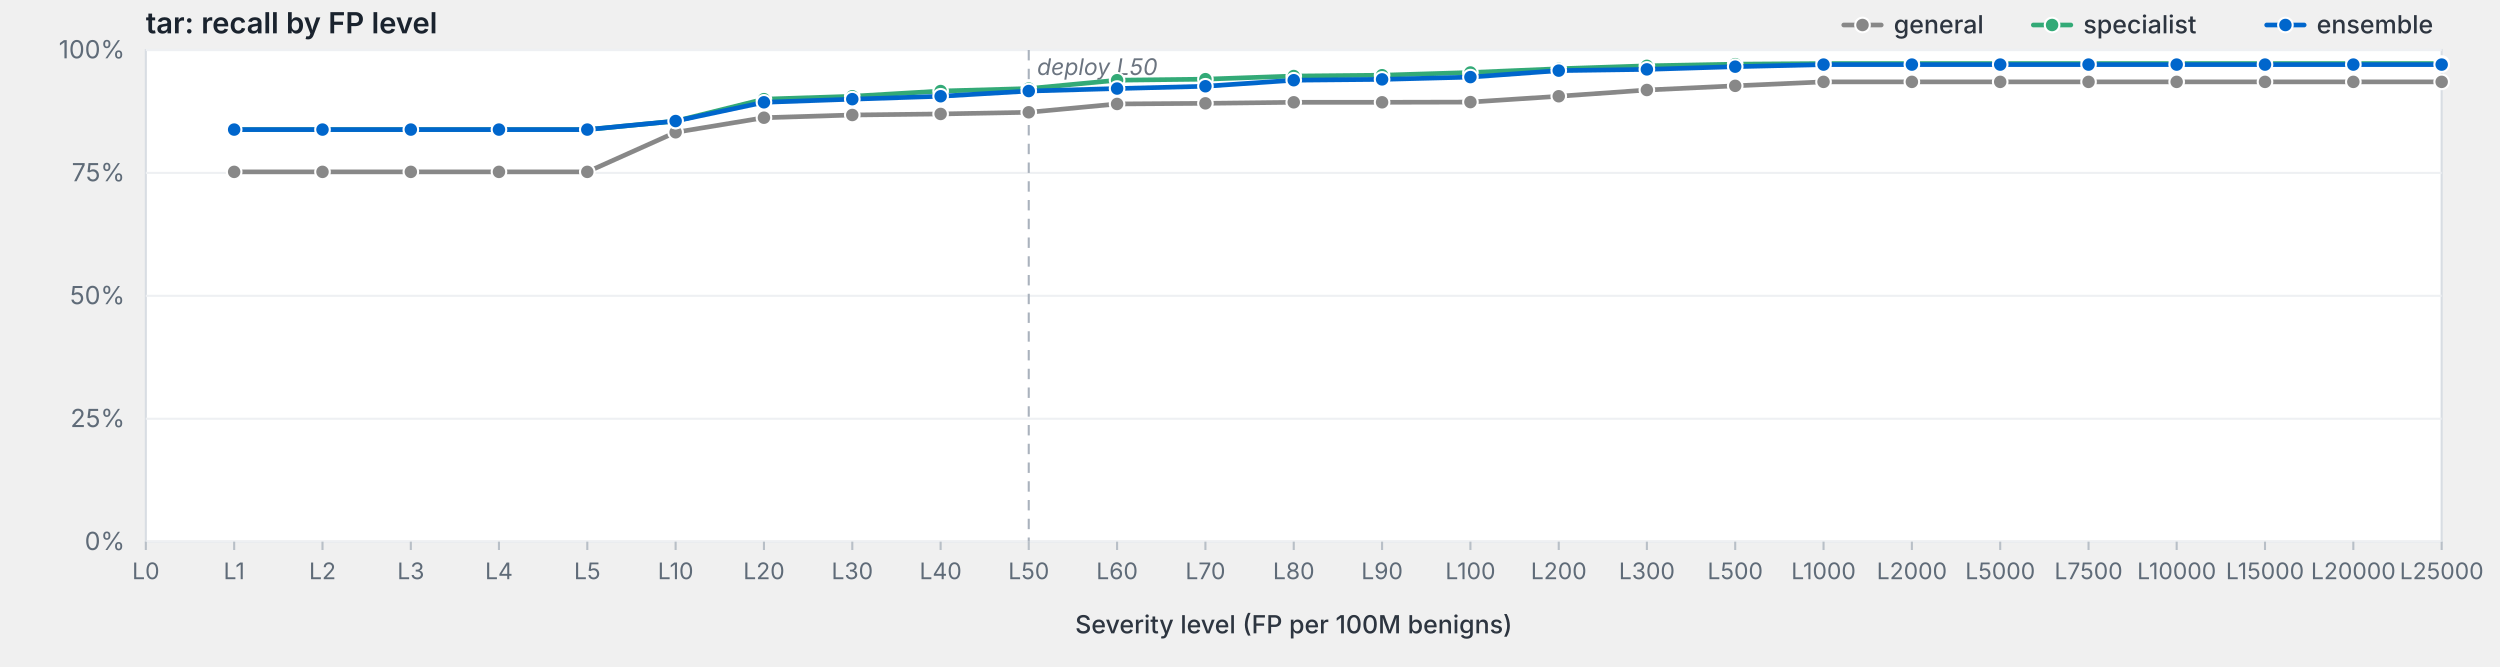
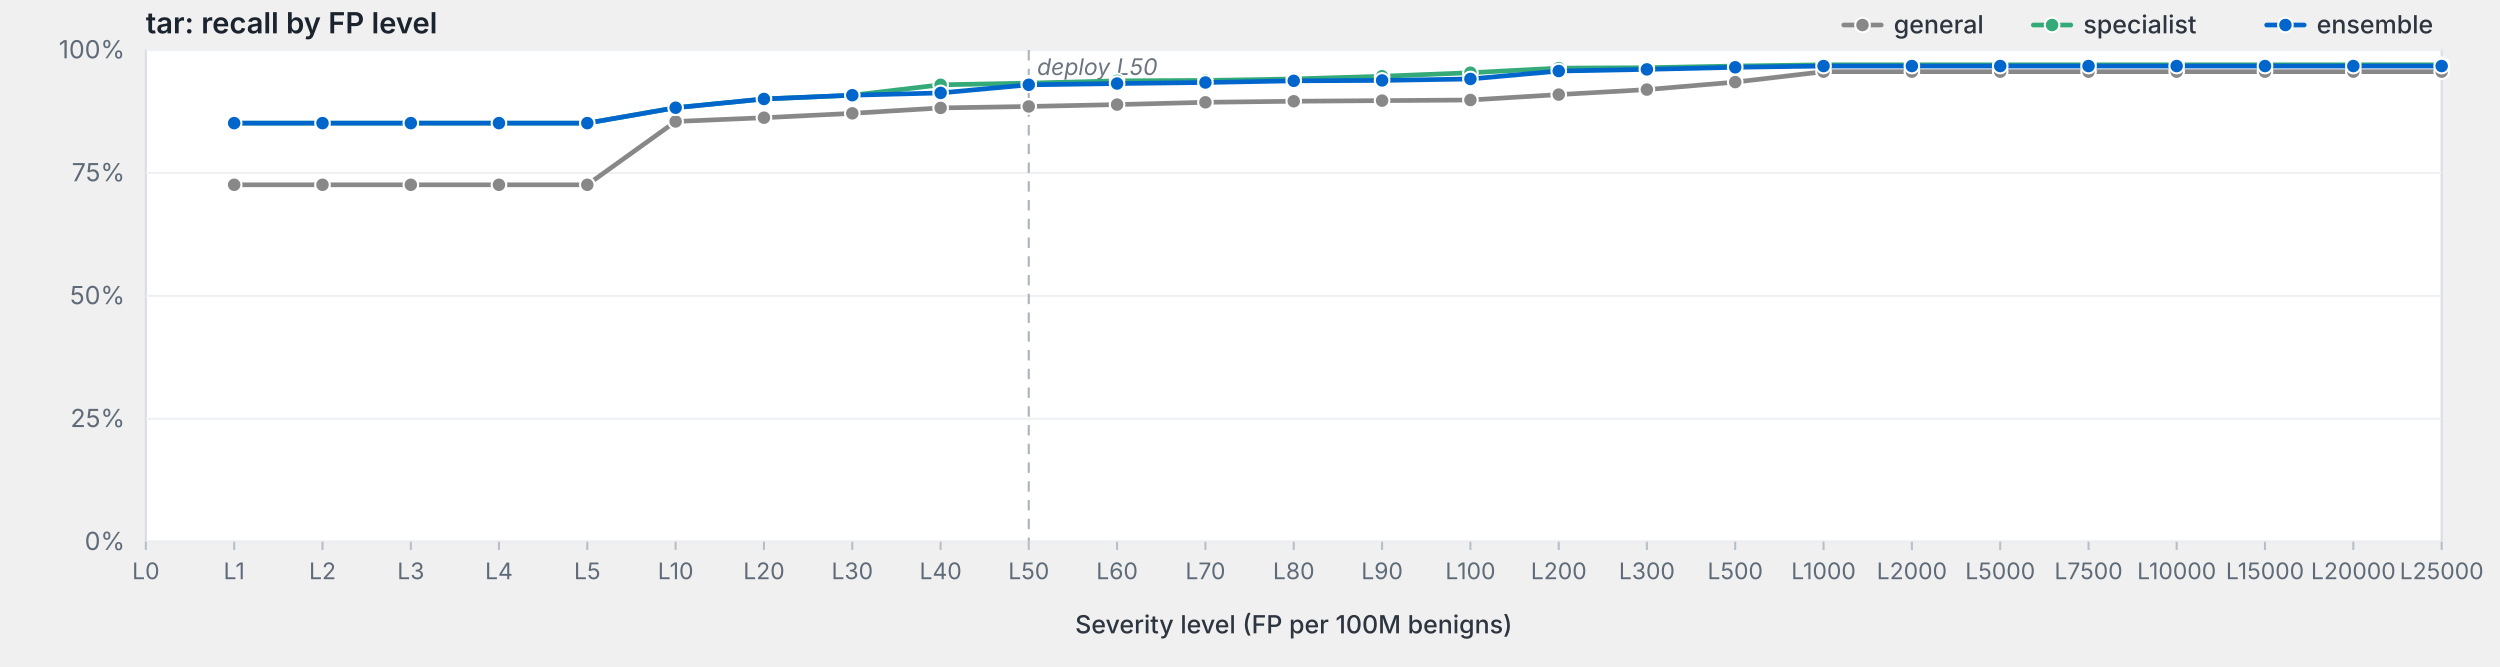
<svg xmlns="http://www.w3.org/2000/svg" viewBox="0 0 1200 320" width="1200" height="320" preserveAspectRatio="xMidYMid meet" role="img" aria-label="tar: recall by FP level">
  <style>svg { background: #fdfdfd; }.frame { fill: #fff; stroke: #d8dde3; stroke-width: 1; }.grid { stroke: #eef0f3; stroke-width: 1; }.tick { stroke: #b8bfc7; stroke-width: 1; }.axis-label { fill: #5f6b78; font-family: -apple-system, BlinkMacSystemFont, "Segoe UI", system-ui, sans-serif; font-size: 12px; }.x-label { fill: #5f6b78; font-family: -apple-system, BlinkMacSystemFont, "Segoe UI", system-ui, sans-serif; font-size: 11px; }.axis-title { fill: #2d3540; font-family: -apple-system, BlinkMacSystemFont, "Segoe UI", system-ui, sans-serif; font-size: 12px; font-weight: 500; }.title { fill: #1a232e; font-family: -apple-system, BlinkMacSystemFont, "Segoe UI", system-ui, sans-serif; font-size: 14px; font-weight: 600; }.deploy-marker { stroke: #aab2bd; stroke-width: 1; stroke-dasharray: 5,4; }.deploy-label { fill: #6b7480; font-family: -apple-system, BlinkMacSystemFont, "Segoe UI", system-ui, sans-serif; font-size: 11px; font-style: italic; }.curve { fill: none; stroke-width: 2.25; stroke-linejoin: round; stroke-linecap: round; }.marker { stroke: #fff; stroke-width: 1; }.legend-text { fill: #2d3540; font-family: -apple-system, BlinkMacSystemFont, "Segoe UI", system-ui, sans-serif; font-size: 12px; font-weight: 500; }</style>
  <text class="title" x="70" y="16">tar: recall by FP level</text>
  <rect class="frame" x="70" y="24" width="1102" height="236" />
  <line class="grid" x1="70" y1="260.0" x2="1172" y2="260.0" />
  <text class="axis-label" x="60" y="264.0" text-anchor="end">0%</text>
  <line class="grid" x1="70" y1="201.0" x2="1172" y2="201.0" />
  <text class="axis-label" x="60" y="205.0" text-anchor="end">25%</text>
  <line class="grid" x1="70" y1="142.0" x2="1172" y2="142.0" />
  <text class="axis-label" x="60" y="146.0" text-anchor="end">50%</text>
  <line class="grid" x1="70" y1="83.0" x2="1172" y2="83.0" />
  <text class="axis-label" x="60" y="87.0" text-anchor="end">75%</text>
  <line class="grid" x1="70" y1="24.0" x2="1172" y2="24.0" />
  <text class="axis-label" x="60" y="28.0" text-anchor="end">100%</text>
  <line class="deploy-marker" x1="493.8" y1="24" x2="493.8" y2="260" />
  <text class="deploy-label" x="497.8" y="36" text-anchor="start">deploy L50</text>
  <line class="tick" x1="70.0" y1="260" x2="70.0" y2="264" />
  <text class="x-label" x="70.0" y="278" text-anchor="middle">L0</text>
  <line class="tick" x1="112.4" y1="260" x2="112.4" y2="264" />
  <text class="x-label" x="112.4" y="278" text-anchor="middle">L1</text>
  <line class="tick" x1="154.8" y1="260" x2="154.8" y2="264" />
  <text class="x-label" x="154.8" y="278" text-anchor="middle">L2</text>
  <line class="tick" x1="197.2" y1="260" x2="197.2" y2="264" />
  <text class="x-label" x="197.2" y="278" text-anchor="middle">L3</text>
  <line class="tick" x1="239.5" y1="260" x2="239.5" y2="264" />
  <text class="x-label" x="239.5" y="278" text-anchor="middle">L4</text>
  <line class="tick" x1="281.9" y1="260" x2="281.9" y2="264" />
  <text class="x-label" x="281.9" y="278" text-anchor="middle">L5</text>
  <line class="tick" x1="324.3" y1="260" x2="324.3" y2="264" />
  <text class="x-label" x="324.3" y="278" text-anchor="middle">L10</text>
  <line class="tick" x1="366.7" y1="260" x2="366.7" y2="264" />
  <text class="x-label" x="366.7" y="278" text-anchor="middle">L20</text>
  <line class="tick" x1="409.1" y1="260" x2="409.1" y2="264" />
  <text class="x-label" x="409.1" y="278" text-anchor="middle">L30</text>
  <line class="tick" x1="451.5" y1="260" x2="451.5" y2="264" />
  <text class="x-label" x="451.5" y="278" text-anchor="middle">L40</text>
  <line class="tick" x1="493.8" y1="260" x2="493.8" y2="264" />
  <text class="x-label" x="493.8" y="278" text-anchor="middle">L50</text>
  <line class="tick" x1="536.2" y1="260" x2="536.2" y2="264" />
  <text class="x-label" x="536.2" y="278" text-anchor="middle">L60</text>
  <line class="tick" x1="578.6" y1="260" x2="578.6" y2="264" />
  <text class="x-label" x="578.6" y="278" text-anchor="middle">L70</text>
  <line class="tick" x1="621.0" y1="260" x2="621.0" y2="264" />
  <text class="x-label" x="621.0" y="278" text-anchor="middle">L80</text>
  <line class="tick" x1="663.4" y1="260" x2="663.4" y2="264" />
  <text class="x-label" x="663.4" y="278" text-anchor="middle">L90</text>
  <line class="tick" x1="705.8" y1="260" x2="705.8" y2="264" />
  <text class="x-label" x="705.8" y="278" text-anchor="middle">L100</text>
  <line class="tick" x1="748.2" y1="260" x2="748.2" y2="264" />
  <text class="x-label" x="748.2" y="278" text-anchor="middle">L200</text>
  <line class="tick" x1="790.5" y1="260" x2="790.5" y2="264" />
  <text class="x-label" x="790.5" y="278" text-anchor="middle">L300</text>
  <line class="tick" x1="832.9" y1="260" x2="832.9" y2="264" />
  <text class="x-label" x="832.9" y="278" text-anchor="middle">L500</text>
  <line class="tick" x1="875.3" y1="260" x2="875.3" y2="264" />
  <text class="x-label" x="875.3" y="278" text-anchor="middle">L1000</text>
  <line class="tick" x1="917.7" y1="260" x2="917.7" y2="264" />
  <text class="x-label" x="917.7" y="278" text-anchor="middle">L2000</text>
  <line class="tick" x1="960.1" y1="260" x2="960.1" y2="264" />
  <text class="x-label" x="960.1" y="278" text-anchor="middle">L5000</text>
  <line class="tick" x1="1002.5" y1="260" x2="1002.5" y2="264" />
  <text class="x-label" x="1002.5" y="278" text-anchor="middle">L7500</text>
  <line class="tick" x1="1044.8" y1="260" x2="1044.8" y2="264" />
  <text class="x-label" x="1044.8" y="278" text-anchor="middle">L10000</text>
  <line class="tick" x1="1087.2" y1="260" x2="1087.2" y2="264" />
  <text class="x-label" x="1087.2" y="278" text-anchor="middle">L15000</text>
  <line class="tick" x1="1129.6" y1="260" x2="1129.6" y2="264" />
  <text class="x-label" x="1129.6" y="278" text-anchor="middle">L20000</text>
  <line class="tick" x1="1172.0" y1="260" x2="1172.0" y2="264" />
  <text class="x-label" x="1172.0" y="278" text-anchor="middle">L25000</text>
  <text class="axis-title" x="621.0" y="304" text-anchor="middle">Severity level (FP per 100M benigns)</text>
-   <path class="curve" d="M112.4,82.5 L154.8,82.5 L197.2,82.5 L239.5,82.5 L281.9,82.5 L324.3,63.5 L366.7,56.5 L409.1,55.2 L451.5,54.7 L493.8,53.9 L536.2,49.9 L578.6,49.6 L621.0,49.1 L663.4,49.1 L705.8,49.0 L748.2,46.2 L790.5,43.2 L832.9,41.2 L875.3,39.3 L917.7,39.3 L960.1,39.3 L1002.5,39.3 L1044.8,39.3 L1087.2,39.3 L1129.6,39.3 L1172.0,39.3" stroke="#888" />
-   <circle class="marker" cx="112.4" cy="82.5" r="3.5" fill="#888" />
-   <circle class="marker" cx="154.8" cy="82.5" r="3.5" fill="#888" />
-   <circle class="marker" cx="197.2" cy="82.5" r="3.5" fill="#888" />
-   <circle class="marker" cx="239.5" cy="82.5" r="3.5" fill="#888" />
-   <circle class="marker" cx="281.9" cy="82.5" r="3.5" fill="#888" />
-   <circle class="marker" cx="324.3" cy="63.5" r="3.5" fill="#888" />
+   <path class="curve" d="M112.4,88.7 L154.8,88.7 L197.2,88.7 L239.5,88.7 L281.9,88.7 L324.3,58.3 L366.7,56.5 L409.1,54.4 L451.5,51.8 L493.8,51.1 L536.2,50.2 L578.6,49.1 L621.0,48.6 L663.4,48.3 L705.8,48.0 L748.2,45.4 L790.5,43.0 L832.9,39.4 L875.3,34.4 L917.7,34.4 L960.1,34.4 L1002.5,34.4 L1044.8,34.4 L1087.2,34.4 L1129.6,34.4 L1172.0,34.4" stroke="#888" />
+   <circle class="marker" cx="112.4" cy="88.7" r="3.5" fill="#888" />
+   <circle class="marker" cx="154.8" cy="88.7" r="3.5" fill="#888" />
+   <circle class="marker" cx="197.2" cy="88.7" r="3.5" fill="#888" />
+   <circle class="marker" cx="239.5" cy="88.7" r="3.5" fill="#888" />
+   <circle class="marker" cx="281.9" cy="88.7" r="3.5" fill="#888" />
+   <circle class="marker" cx="324.3" cy="58.3" r="3.5" fill="#888" />
  <circle class="marker" cx="366.7" cy="56.5" r="3.5" fill="#888" />
-   <circle class="marker" cx="409.1" cy="55.2" r="3.5" fill="#888" />
-   <circle class="marker" cx="451.5" cy="54.7" r="3.5" fill="#888" />
-   <circle class="marker" cx="493.8" cy="53.9" r="3.5" fill="#888" />
-   <circle class="marker" cx="536.2" cy="49.9" r="3.5" fill="#888" />
-   <circle class="marker" cx="578.6" cy="49.6" r="3.5" fill="#888" />
-   <circle class="marker" cx="621.0" cy="49.1" r="3.5" fill="#888" />
-   <circle class="marker" cx="663.4" cy="49.1" r="3.5" fill="#888" />
-   <circle class="marker" cx="705.8" cy="49.0" r="3.5" fill="#888" />
-   <circle class="marker" cx="748.2" cy="46.2" r="3.5" fill="#888" />
-   <circle class="marker" cx="790.5" cy="43.2" r="3.5" fill="#888" />
-   <circle class="marker" cx="832.9" cy="41.2" r="3.5" fill="#888" />
-   <circle class="marker" cx="875.3" cy="39.3" r="3.5" fill="#888" />
-   <circle class="marker" cx="917.7" cy="39.3" r="3.5" fill="#888" />
-   <circle class="marker" cx="960.1" cy="39.3" r="3.5" fill="#888" />
-   <circle class="marker" cx="1002.5" cy="39.3" r="3.5" fill="#888" />
-   <circle class="marker" cx="1044.8" cy="39.3" r="3.5" fill="#888" />
-   <circle class="marker" cx="1087.2" cy="39.3" r="3.5" fill="#888" />
-   <circle class="marker" cx="1129.6" cy="39.3" r="3.5" fill="#888" />
-   <circle class="marker" cx="1172.0" cy="39.3" r="3.5" fill="#888" />
-   <path class="curve" d="M112.4,62.2 L154.8,62.2 L197.2,62.2 L239.5,62.2 L281.9,62.2 L324.3,58.1 L366.7,47.6 L409.1,46.2 L451.5,43.7 L493.8,42.5 L536.2,38.5 L578.6,38.0 L621.0,36.5 L663.4,36.1 L705.8,34.8 L748.2,33.0 L790.5,31.6 L832.9,30.8 L875.3,30.5 L917.7,30.5 L960.1,30.5 L1002.5,30.5 L1044.8,30.5 L1087.2,30.5 L1129.6,30.5 L1172.0,30.5" stroke="#3a7" />
-   <circle class="marker" cx="112.4" cy="62.2" r="3.5" fill="#3a7" />
-   <circle class="marker" cx="154.8" cy="62.2" r="3.5" fill="#3a7" />
-   <circle class="marker" cx="197.2" cy="62.2" r="3.5" fill="#3a7" />
-   <circle class="marker" cx="239.5" cy="62.2" r="3.5" fill="#3a7" />
-   <circle class="marker" cx="281.9" cy="62.2" r="3.5" fill="#3a7" />
-   <circle class="marker" cx="324.3" cy="58.1" r="3.5" fill="#3a7" />
-   <circle class="marker" cx="366.7" cy="47.6" r="3.5" fill="#3a7" />
-   <circle class="marker" cx="409.1" cy="46.2" r="3.5" fill="#3a7" />
-   <circle class="marker" cx="451.5" cy="43.7" r="3.5" fill="#3a7" />
-   <circle class="marker" cx="493.8" cy="42.5" r="3.5" fill="#3a7" />
-   <circle class="marker" cx="536.2" cy="38.5" r="3.5" fill="#3a7" />
-   <circle class="marker" cx="578.6" cy="38.0" r="3.5" fill="#3a7" />
-   <circle class="marker" cx="621.0" cy="36.5" r="3.5" fill="#3a7" />
-   <circle class="marker" cx="663.4" cy="36.1" r="3.5" fill="#3a7" />
-   <circle class="marker" cx="705.8" cy="34.8" r="3.5" fill="#3a7" />
-   <circle class="marker" cx="748.2" cy="33.0" r="3.5" fill="#3a7" />
-   <circle class="marker" cx="790.5" cy="31.6" r="3.5" fill="#3a7" />
-   <circle class="marker" cx="832.9" cy="30.8" r="3.5" fill="#3a7" />
-   <circle class="marker" cx="875.3" cy="30.5" r="3.5" fill="#3a7" />
-   <circle class="marker" cx="917.7" cy="30.5" r="3.5" fill="#3a7" />
-   <circle class="marker" cx="960.1" cy="30.5" r="3.5" fill="#3a7" />
-   <circle class="marker" cx="1002.5" cy="30.5" r="3.5" fill="#3a7" />
-   <circle class="marker" cx="1044.8" cy="30.5" r="3.5" fill="#3a7" />
-   <circle class="marker" cx="1087.2" cy="30.5" r="3.5" fill="#3a7" />
-   <circle class="marker" cx="1129.6" cy="30.5" r="3.5" fill="#3a7" />
-   <circle class="marker" cx="1172.0" cy="30.5" r="3.5" fill="#3a7" />
-   <path class="curve" d="M112.4,62.2 L154.8,62.2 L197.2,62.2 L239.5,62.2 L281.9,62.2 L324.3,58.1 L366.7,49.1 L409.1,47.6 L451.5,46.2 L493.8,43.7 L536.2,42.5 L578.6,41.4 L621.0,38.5 L663.4,38.1 L705.8,37.0 L748.2,33.9 L790.5,33.3 L832.9,32.0 L875.3,31.0 L917.7,31.0 L960.1,31.0 L1002.5,31.0 L1044.8,31.0 L1087.2,31.0 L1129.6,31.0 L1172.0,31.0" stroke="#06c" />
-   <circle class="marker" cx="112.4" cy="62.2" r="3.5" fill="#06c" />
-   <circle class="marker" cx="154.8" cy="62.2" r="3.5" fill="#06c" />
-   <circle class="marker" cx="197.2" cy="62.2" r="3.5" fill="#06c" />
-   <circle class="marker" cx="239.5" cy="62.2" r="3.5" fill="#06c" />
-   <circle class="marker" cx="281.9" cy="62.2" r="3.5" fill="#06c" />
-   <circle class="marker" cx="324.3" cy="58.1" r="3.5" fill="#06c" />
-   <circle class="marker" cx="366.7" cy="49.1" r="3.5" fill="#06c" />
-   <circle class="marker" cx="409.1" cy="47.6" r="3.5" fill="#06c" />
-   <circle class="marker" cx="451.5" cy="46.2" r="3.5" fill="#06c" />
-   <circle class="marker" cx="493.8" cy="43.7" r="3.5" fill="#06c" />
-   <circle class="marker" cx="536.2" cy="42.5" r="3.5" fill="#06c" />
-   <circle class="marker" cx="578.6" cy="41.4" r="3.5" fill="#06c" />
-   <circle class="marker" cx="621.0" cy="38.5" r="3.5" fill="#06c" />
-   <circle class="marker" cx="663.4" cy="38.1" r="3.5" fill="#06c" />
-   <circle class="marker" cx="705.8" cy="37.0" r="3.5" fill="#06c" />
-   <circle class="marker" cx="748.2" cy="33.9" r="3.5" fill="#06c" />
+   <circle class="marker" cx="409.1" cy="54.4" r="3.5" fill="#888" />
+   <circle class="marker" cx="451.5" cy="51.8" r="3.5" fill="#888" />
+   <circle class="marker" cx="493.8" cy="51.1" r="3.5" fill="#888" />
+   <circle class="marker" cx="536.2" cy="50.2" r="3.5" fill="#888" />
+   <circle class="marker" cx="578.6" cy="49.1" r="3.5" fill="#888" />
+   <circle class="marker" cx="621.0" cy="48.6" r="3.5" fill="#888" />
+   <circle class="marker" cx="663.4" cy="48.3" r="3.5" fill="#888" />
+   <circle class="marker" cx="705.8" cy="48.0" r="3.5" fill="#888" />
+   <circle class="marker" cx="748.2" cy="45.4" r="3.5" fill="#888" />
+   <circle class="marker" cx="790.5" cy="43.0" r="3.5" fill="#888" />
+   <circle class="marker" cx="832.9" cy="39.4" r="3.5" fill="#888" />
+   <circle class="marker" cx="875.3" cy="34.4" r="3.5" fill="#888" />
+   <circle class="marker" cx="917.7" cy="34.4" r="3.5" fill="#888" />
+   <circle class="marker" cx="960.1" cy="34.4" r="3.5" fill="#888" />
+   <circle class="marker" cx="1002.5" cy="34.4" r="3.5" fill="#888" />
+   <circle class="marker" cx="1044.8" cy="34.4" r="3.5" fill="#888" />
+   <circle class="marker" cx="1087.2" cy="34.4" r="3.5" fill="#888" />
+   <circle class="marker" cx="1129.6" cy="34.4" r="3.5" fill="#888" />
+   <circle class="marker" cx="1172.0" cy="34.4" r="3.5" fill="#888" />
+   <path class="curve" d="M112.4,59.1 L154.8,59.1 L197.2,59.1 L239.5,59.1 L281.9,59.1 L324.3,51.7 L366.7,47.5 L409.1,45.7 L451.5,40.7 L493.8,39.9 L536.2,38.8 L578.6,38.6 L621.0,37.9 L663.4,36.6 L705.8,34.9 L748.2,32.7 L790.5,32.5 L832.9,31.7 L875.3,31.1 L917.7,31.1 L960.1,31.1 L1002.5,31.1 L1044.8,31.1 L1087.2,31.1 L1129.6,31.1 L1172.0,31.1" stroke="#3a7" />
+   <circle class="marker" cx="112.4" cy="59.1" r="3.5" fill="#3a7" />
+   <circle class="marker" cx="154.8" cy="59.1" r="3.5" fill="#3a7" />
+   <circle class="marker" cx="197.2" cy="59.1" r="3.5" fill="#3a7" />
+   <circle class="marker" cx="239.5" cy="59.1" r="3.5" fill="#3a7" />
+   <circle class="marker" cx="281.9" cy="59.1" r="3.5" fill="#3a7" />
+   <circle class="marker" cx="324.3" cy="51.7" r="3.5" fill="#3a7" />
+   <circle class="marker" cx="366.7" cy="47.5" r="3.5" fill="#3a7" />
+   <circle class="marker" cx="409.1" cy="45.7" r="3.5" fill="#3a7" />
+   <circle class="marker" cx="451.5" cy="40.7" r="3.5" fill="#3a7" />
+   <circle class="marker" cx="493.8" cy="39.9" r="3.5" fill="#3a7" />
+   <circle class="marker" cx="536.2" cy="38.8" r="3.5" fill="#3a7" />
+   <circle class="marker" cx="578.6" cy="38.6" r="3.5" fill="#3a7" />
+   <circle class="marker" cx="621.0" cy="37.9" r="3.5" fill="#3a7" />
+   <circle class="marker" cx="663.4" cy="36.6" r="3.5" fill="#3a7" />
+   <circle class="marker" cx="705.8" cy="34.9" r="3.5" fill="#3a7" />
+   <circle class="marker" cx="748.2" cy="32.7" r="3.5" fill="#3a7" />
+   <circle class="marker" cx="790.5" cy="32.5" r="3.5" fill="#3a7" />
+   <circle class="marker" cx="832.9" cy="31.7" r="3.5" fill="#3a7" />
+   <circle class="marker" cx="875.3" cy="31.1" r="3.5" fill="#3a7" />
+   <circle class="marker" cx="917.7" cy="31.1" r="3.5" fill="#3a7" />
+   <circle class="marker" cx="960.1" cy="31.1" r="3.5" fill="#3a7" />
+   <circle class="marker" cx="1002.5" cy="31.1" r="3.5" fill="#3a7" />
+   <circle class="marker" cx="1044.8" cy="31.1" r="3.5" fill="#3a7" />
+   <circle class="marker" cx="1087.2" cy="31.1" r="3.5" fill="#3a7" />
+   <circle class="marker" cx="1129.6" cy="31.1" r="3.5" fill="#3a7" />
+   <circle class="marker" cx="1172.0" cy="31.1" r="3.5" fill="#3a7" />
+   <path class="curve" d="M112.4,59.1 L154.8,59.1 L197.2,59.1 L239.5,59.1 L281.9,59.1 L324.3,51.7 L366.7,47.5 L409.1,45.7 L451.5,44.6 L493.8,40.7 L536.2,40.1 L578.6,39.6 L621.0,38.8 L663.4,38.6 L705.8,37.9 L748.2,34.1 L790.5,33.3 L832.9,32.3 L875.3,31.7 L917.7,31.7 L960.1,31.7 L1002.5,31.7 L1044.8,31.7 L1087.2,31.7 L1129.6,31.7 L1172.0,31.7" stroke="#06c" />
+   <circle class="marker" cx="112.4" cy="59.1" r="3.5" fill="#06c" />
+   <circle class="marker" cx="154.8" cy="59.1" r="3.5" fill="#06c" />
+   <circle class="marker" cx="197.2" cy="59.1" r="3.5" fill="#06c" />
+   <circle class="marker" cx="239.5" cy="59.1" r="3.5" fill="#06c" />
+   <circle class="marker" cx="281.9" cy="59.1" r="3.5" fill="#06c" />
+   <circle class="marker" cx="324.3" cy="51.7" r="3.5" fill="#06c" />
+   <circle class="marker" cx="366.7" cy="47.5" r="3.5" fill="#06c" />
+   <circle class="marker" cx="409.1" cy="45.7" r="3.5" fill="#06c" />
+   <circle class="marker" cx="451.5" cy="44.6" r="3.5" fill="#06c" />
+   <circle class="marker" cx="493.8" cy="40.7" r="3.5" fill="#06c" />
+   <circle class="marker" cx="536.2" cy="40.1" r="3.5" fill="#06c" />
+   <circle class="marker" cx="578.6" cy="39.6" r="3.5" fill="#06c" />
+   <circle class="marker" cx="621.0" cy="38.8" r="3.5" fill="#06c" />
+   <circle class="marker" cx="663.4" cy="38.6" r="3.5" fill="#06c" />
+   <circle class="marker" cx="705.8" cy="37.9" r="3.5" fill="#06c" />
+   <circle class="marker" cx="748.2" cy="34.1" r="3.5" fill="#06c" />
  <circle class="marker" cx="790.5" cy="33.3" r="3.5" fill="#06c" />
-   <circle class="marker" cx="832.9" cy="32.0" r="3.5" fill="#06c" />
-   <circle class="marker" cx="875.3" cy="31.0" r="3.5" fill="#06c" />
-   <circle class="marker" cx="917.7" cy="31.0" r="3.5" fill="#06c" />
-   <circle class="marker" cx="960.1" cy="31.0" r="3.5" fill="#06c" />
-   <circle class="marker" cx="1002.5" cy="31.0" r="3.5" fill="#06c" />
-   <circle class="marker" cx="1044.8" cy="31.0" r="3.5" fill="#06c" />
-   <circle class="marker" cx="1087.2" cy="31.0" r="3.5" fill="#06c" />
-   <circle class="marker" cx="1129.6" cy="31.0" r="3.5" fill="#06c" />
-   <circle class="marker" cx="1172.0" cy="31.0" r="3.5" fill="#06c" />
+   <circle class="marker" cx="832.9" cy="32.3" r="3.5" fill="#06c" />
+   <circle class="marker" cx="875.3" cy="31.7" r="3.5" fill="#06c" />
+   <circle class="marker" cx="917.7" cy="31.7" r="3.5" fill="#06c" />
+   <circle class="marker" cx="960.1" cy="31.7" r="3.5" fill="#06c" />
+   <circle class="marker" cx="1002.5" cy="31.7" r="3.5" fill="#06c" />
+   <circle class="marker" cx="1044.8" cy="31.7" r="3.5" fill="#06c" />
+   <circle class="marker" cx="1087.2" cy="31.7" r="3.5" fill="#06c" />
+   <circle class="marker" cx="1129.6" cy="31.7" r="3.5" fill="#06c" />
+   <circle class="marker" cx="1172.0" cy="31.7" r="3.5" fill="#06c" />
  <line x1="1088.0" y1="12.0" x2="1106.0" y2="12.0" stroke="#06c" stroke-width="2.25" stroke-linecap="round" />
  <circle cx="1097.0" cy="12.0" r="3.5" fill="#06c" stroke="#fff" stroke-width="1" />
  <text class="legend-text" x="1112.0" y="16.0">ensemble</text>
  <line x1="976.0" y1="12.0" x2="994.0" y2="12.0" stroke="#3a7" stroke-width="2.25" stroke-linecap="round" />
  <circle cx="985.0" cy="12.0" r="3.5" fill="#3a7" stroke="#fff" stroke-width="1" />
  <text class="legend-text" x="1000.0" y="16.0">specialist</text>
  <line x1="885.0" y1="12.0" x2="903.0" y2="12.0" stroke="#888" stroke-width="2.25" stroke-linecap="round" />
  <circle cx="894.0" cy="12.0" r="3.5" fill="#888" stroke="#fff" stroke-width="1" />
  <text class="legend-text" x="909.0" y="16.0">general</text>
</svg>
